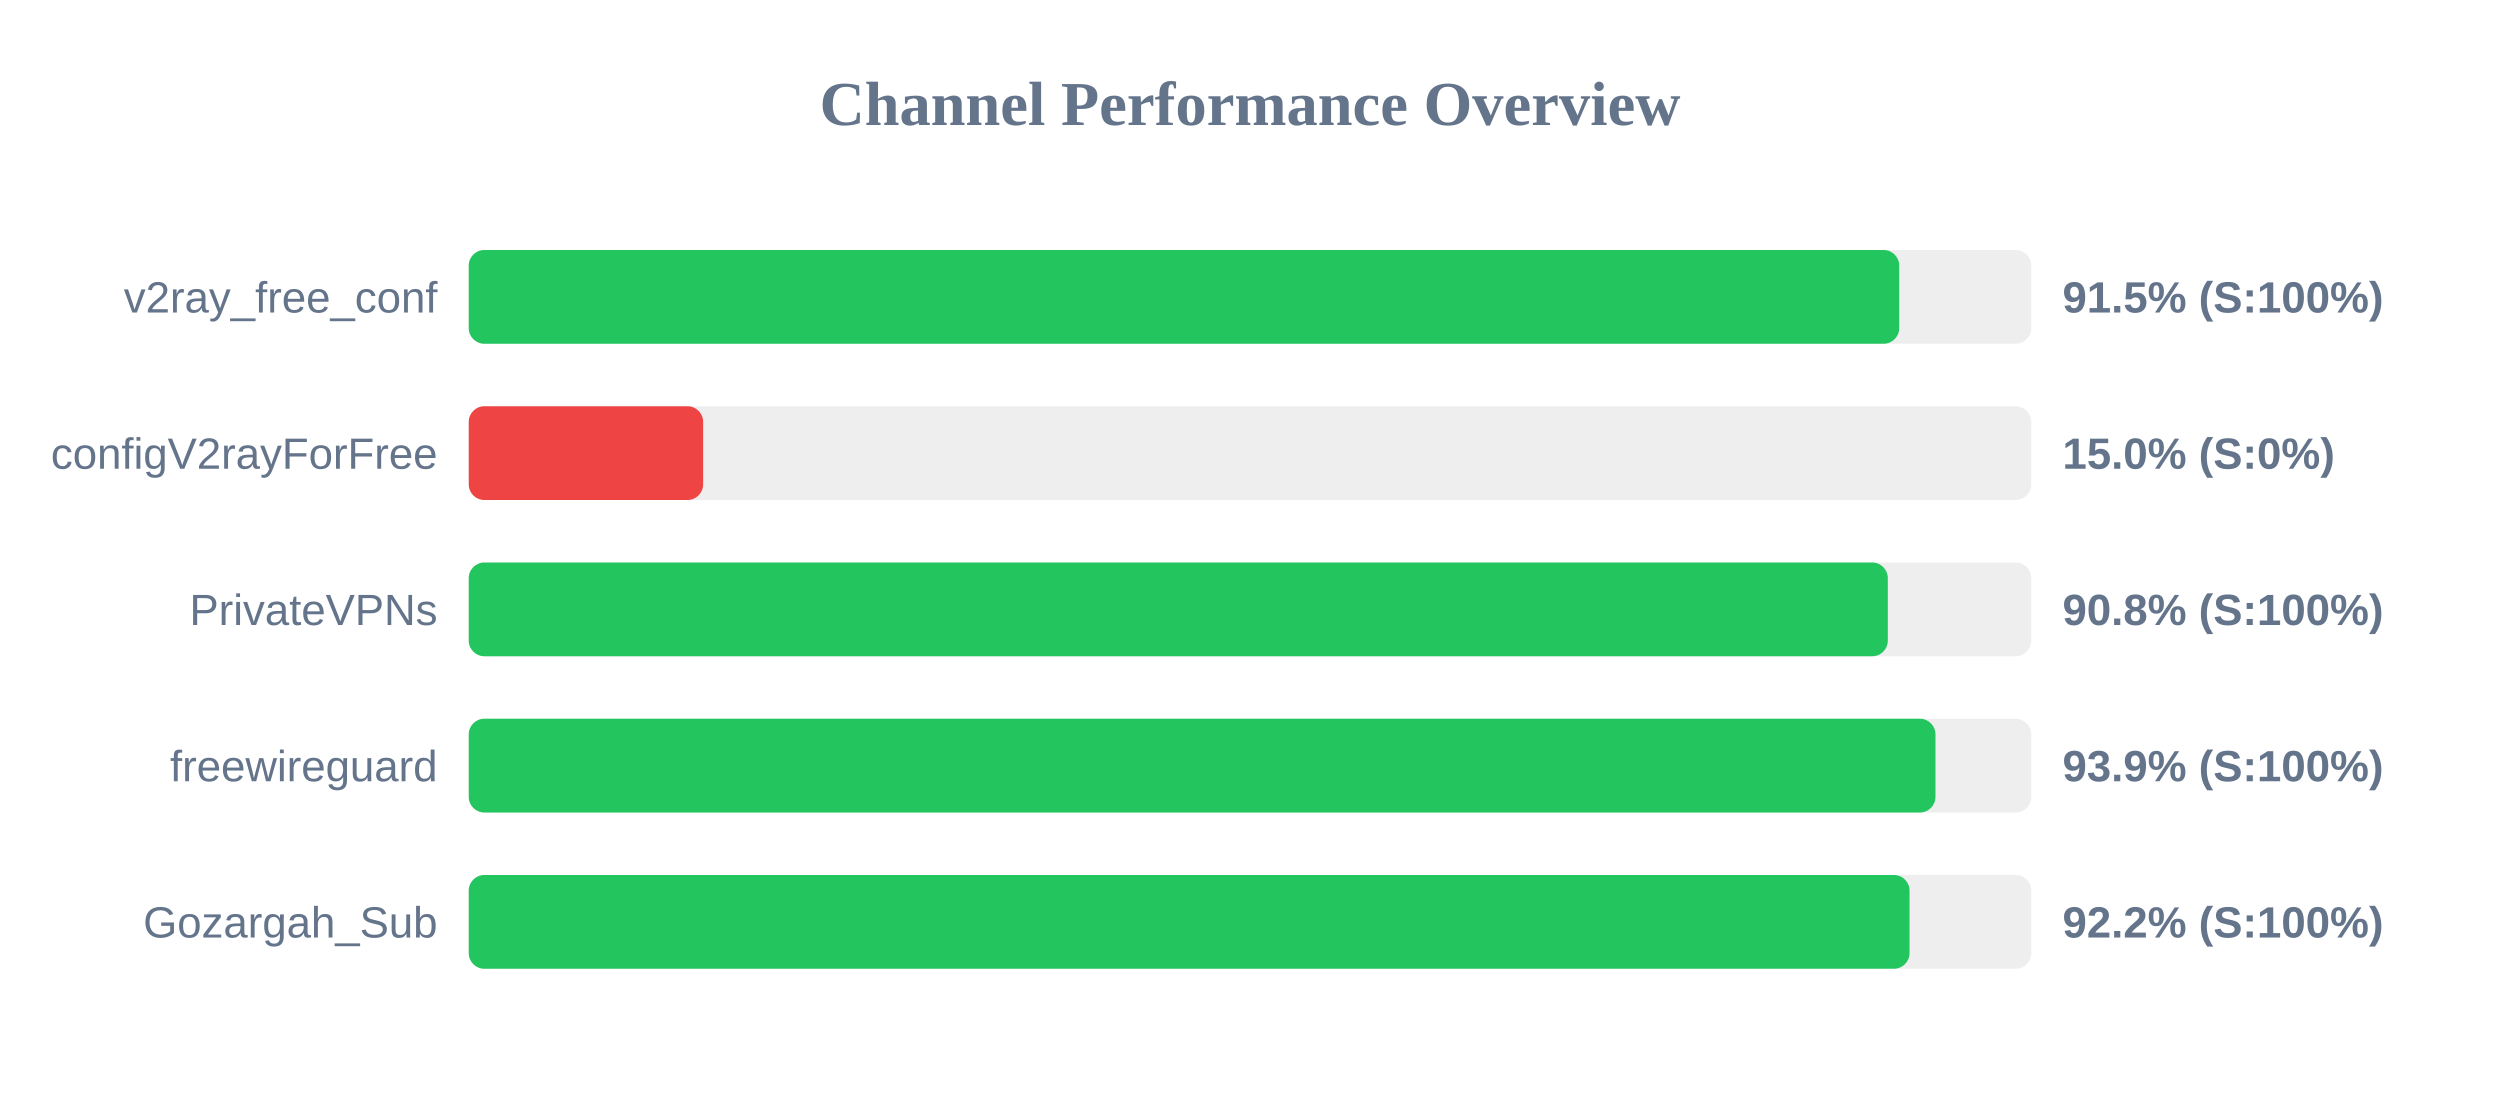
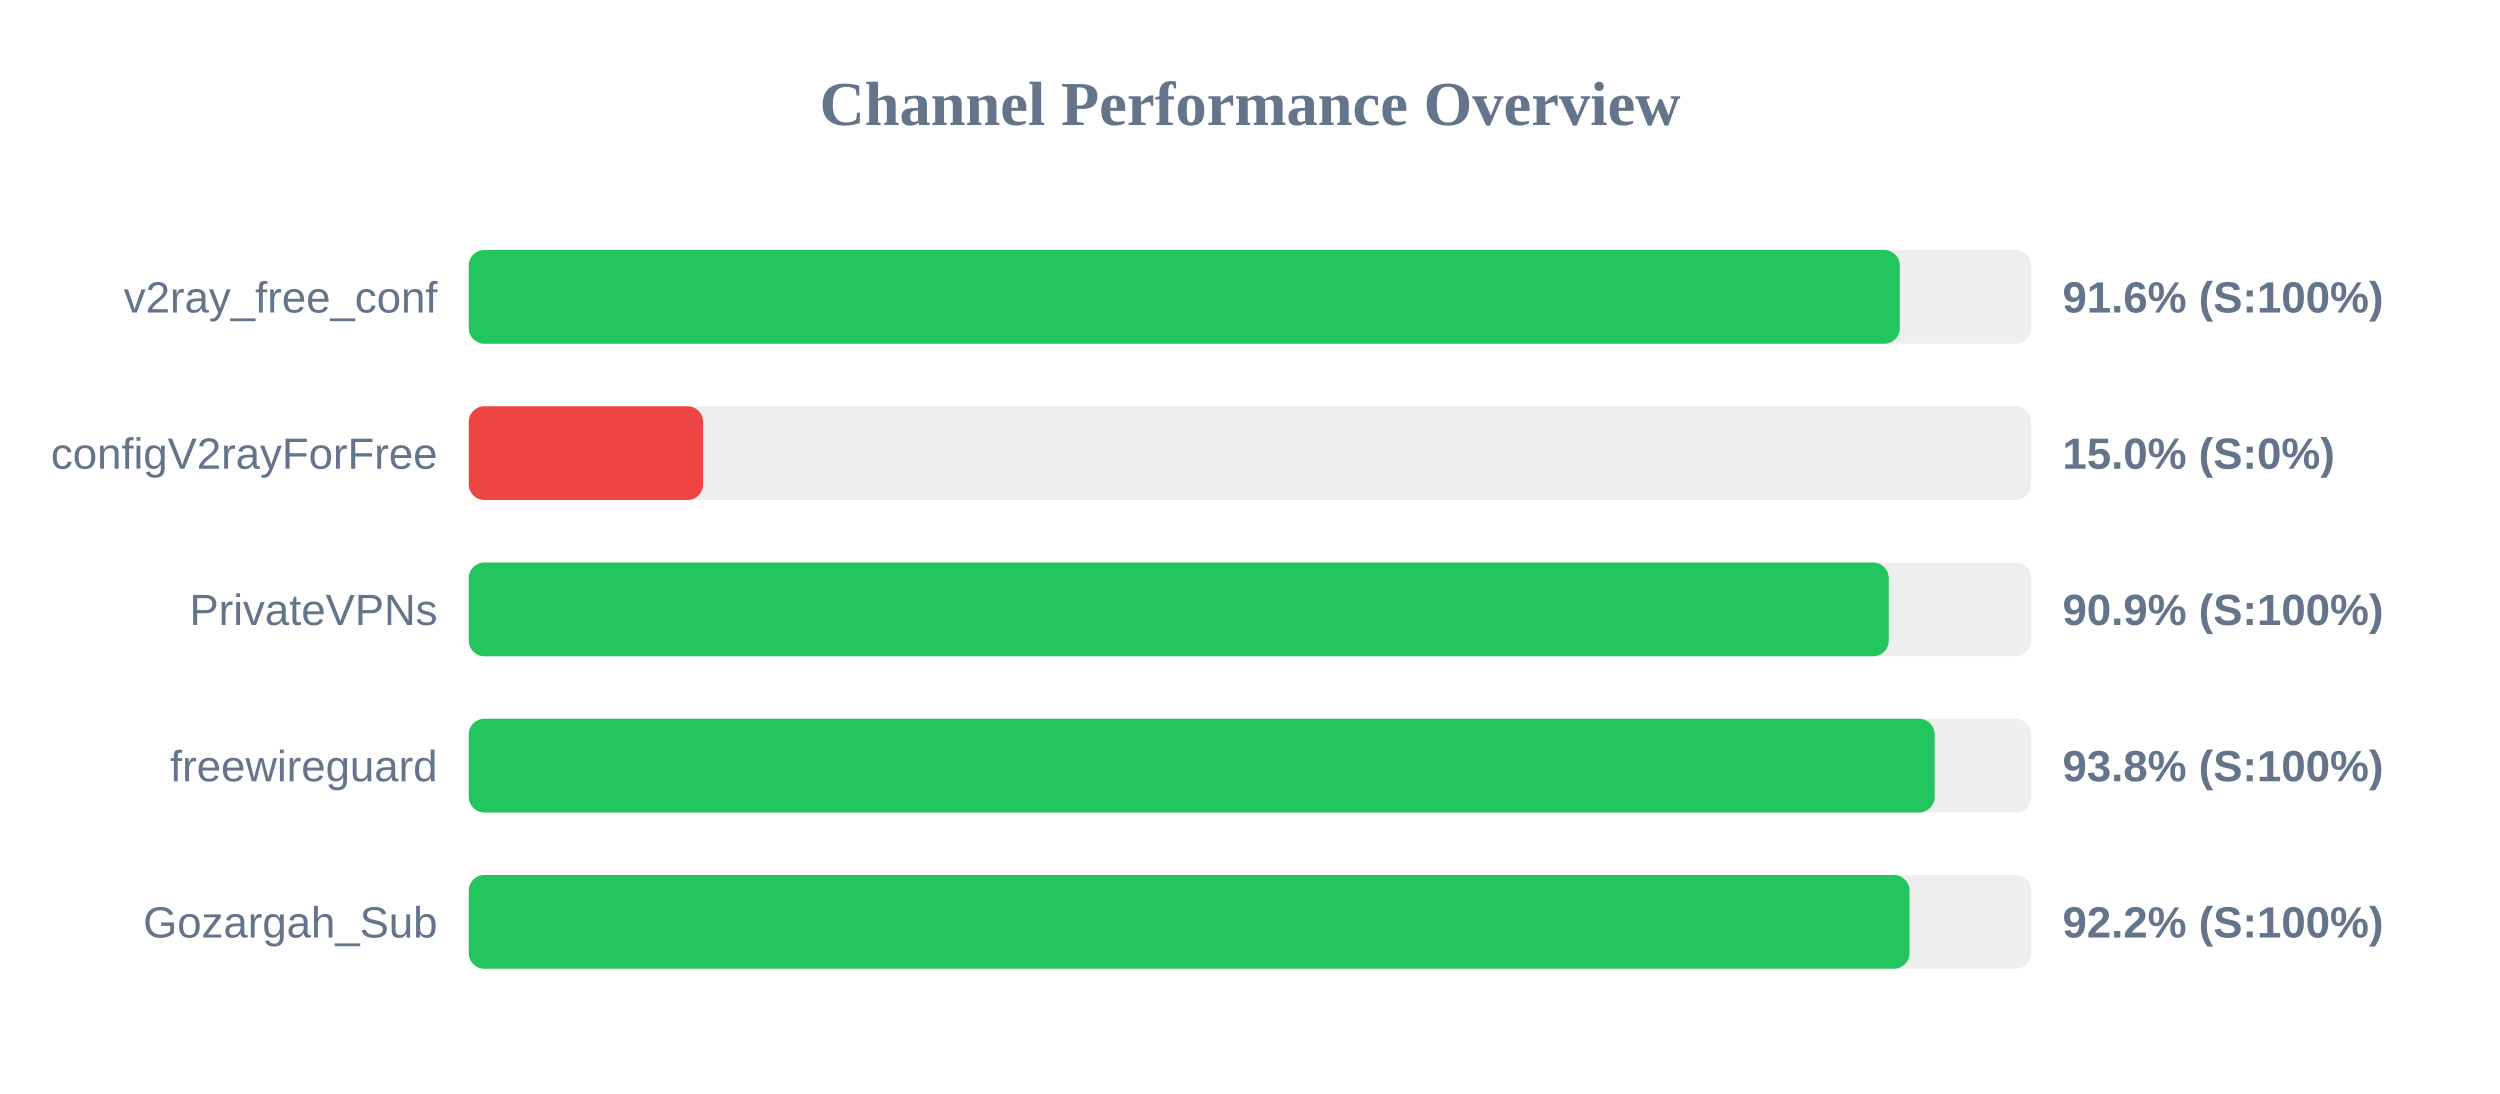
<svg xmlns="http://www.w3.org/2000/svg" width="800" height="350" version="1.1">
  <style>
        .row { font: 14px Arial; fill: #64748b; }
        .score { font: bold 14px Arial; fill: #64748b; }
    </style>
  <text x="400" y="40" text-anchor="middle" font-size="20px" font-weight="bold" fill="#64748b">Channel Performance Overview</text>
  <rect x="150" y="80" width="500" height="30" fill="#eee" rx="5" />
-   <rect x="150" y="80" width="457.75" height="30" fill="#22c55e" rx="5" />
+   <rect x="150" y="80" width="457.95" height="30" fill="#22c55e" rx="5" />
  <text x="140" y="100" text-anchor="end" class="row">v2ray_free_conf</text>
-   <text x="660" y="100" text-anchor="start" class="score">91.5% (S:100%)</text>
+   <text x="660" y="100" text-anchor="start" class="score">91.6% (S:100%)</text>
  <rect x="150" y="130" width="500" height="30" fill="#eee" rx="5" />
  <rect x="150" y="130" width="75.0" height="30" fill="#ef4444" rx="5" />
  <text x="140" y="150" text-anchor="end" class="row">configV2rayForFree</text>
  <text x="660" y="150" text-anchor="start" class="score">15.0% (S:0%)</text>
  <rect x="150" y="180" width="500" height="30" fill="#eee" rx="5" />
-   <rect x="150" y="180" width="454.1" height="30" fill="#22c55e" rx="5" />
+   <rect x="150" y="180" width="454.4" height="30" fill="#22c55e" rx="5" />
  <text x="140" y="200" text-anchor="end" class="row">PrivateVPNs</text>
-   <text x="660" y="200" text-anchor="start" class="score">90.8% (S:100%)</text>
+   <text x="660" y="200" text-anchor="start" class="score">90.9% (S:100%)</text>
  <rect x="150" y="230" width="500" height="30" fill="#eee" rx="5" />
-   <rect x="150" y="230" width="469.35" height="30" fill="#22c55e" rx="5" />
+   <rect x="150" y="230" width="469.1" height="30" fill="#22c55e" rx="5" />
  <text x="140" y="250" text-anchor="end" class="row">freewireguard</text>
-   <text x="660" y="250" text-anchor="start" class="score">93.9% (S:100%)</text>
+   <text x="660" y="250" text-anchor="start" class="score">93.8% (S:100%)</text>
  <rect x="150" y="280" width="500" height="30" fill="#eee" rx="5" />
  <rect x="150" y="280" width="461.05" height="30" fill="#22c55e" rx="5" />
  <text x="140" y="300" text-anchor="end" class="row">Gozargah_Sub</text>
  <text x="660" y="300" text-anchor="start" class="score">92.2% (S:100%)</text>
</svg>
